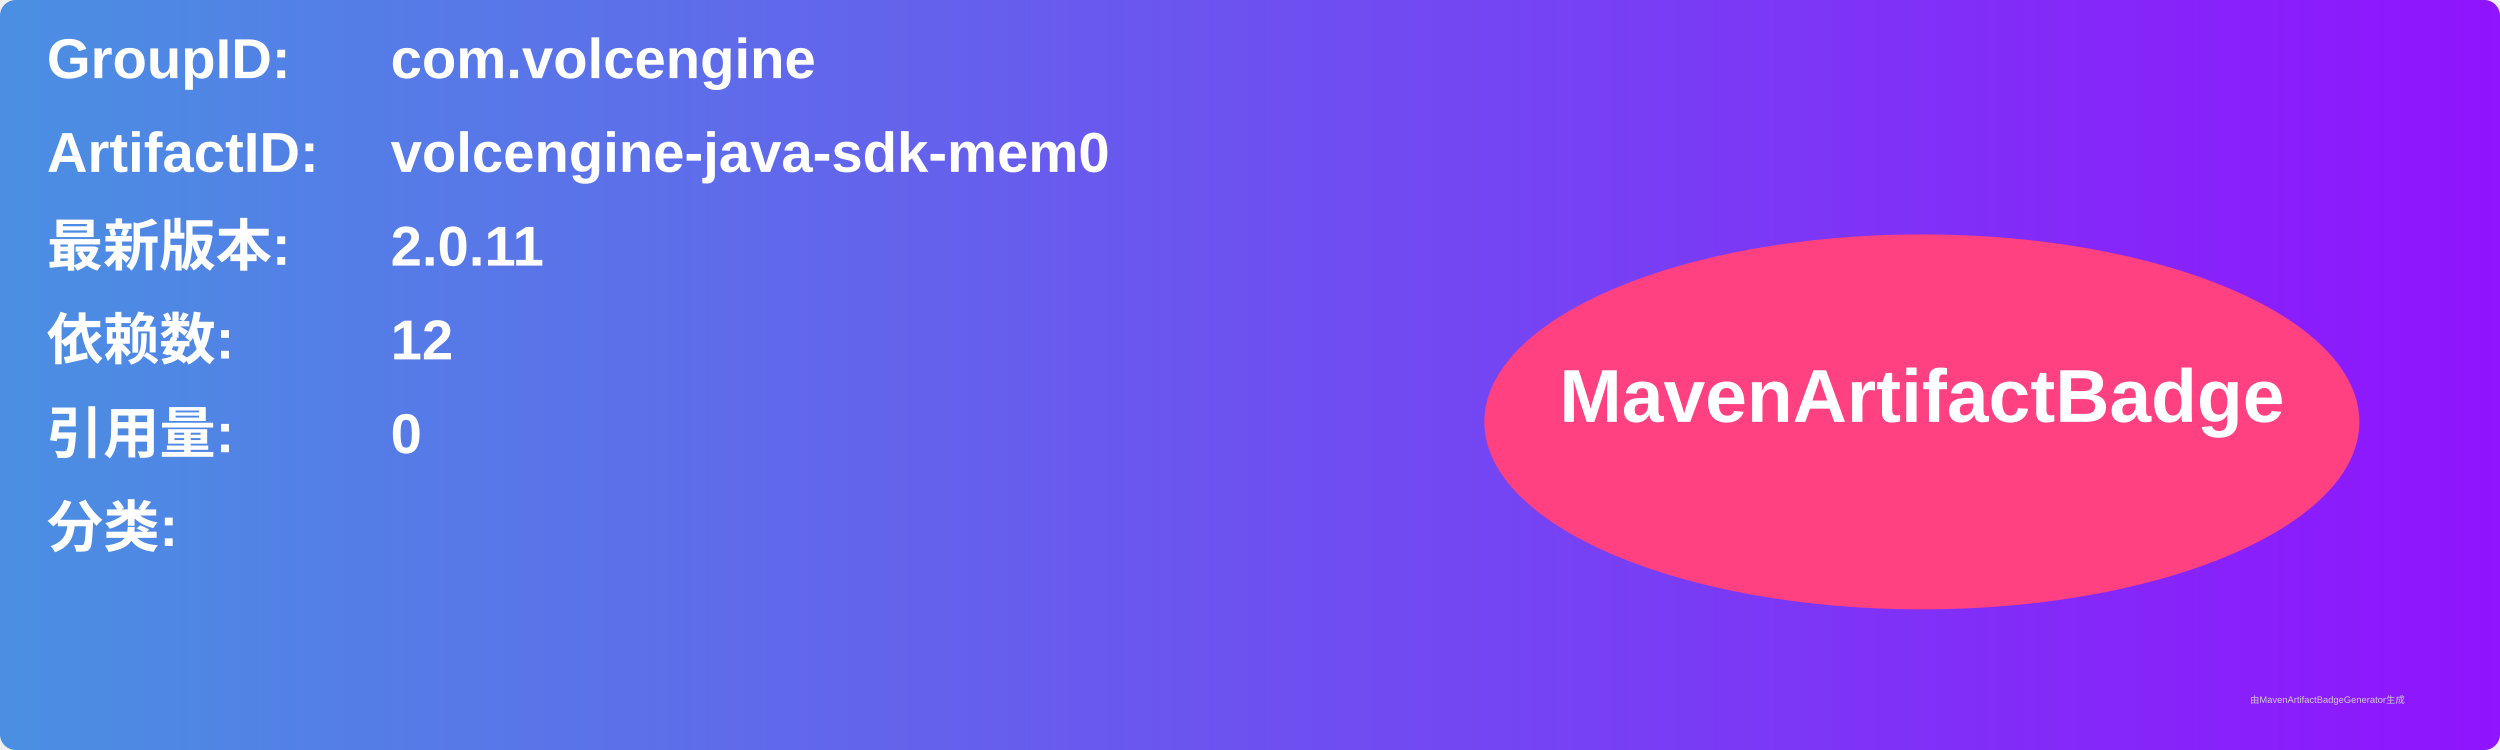
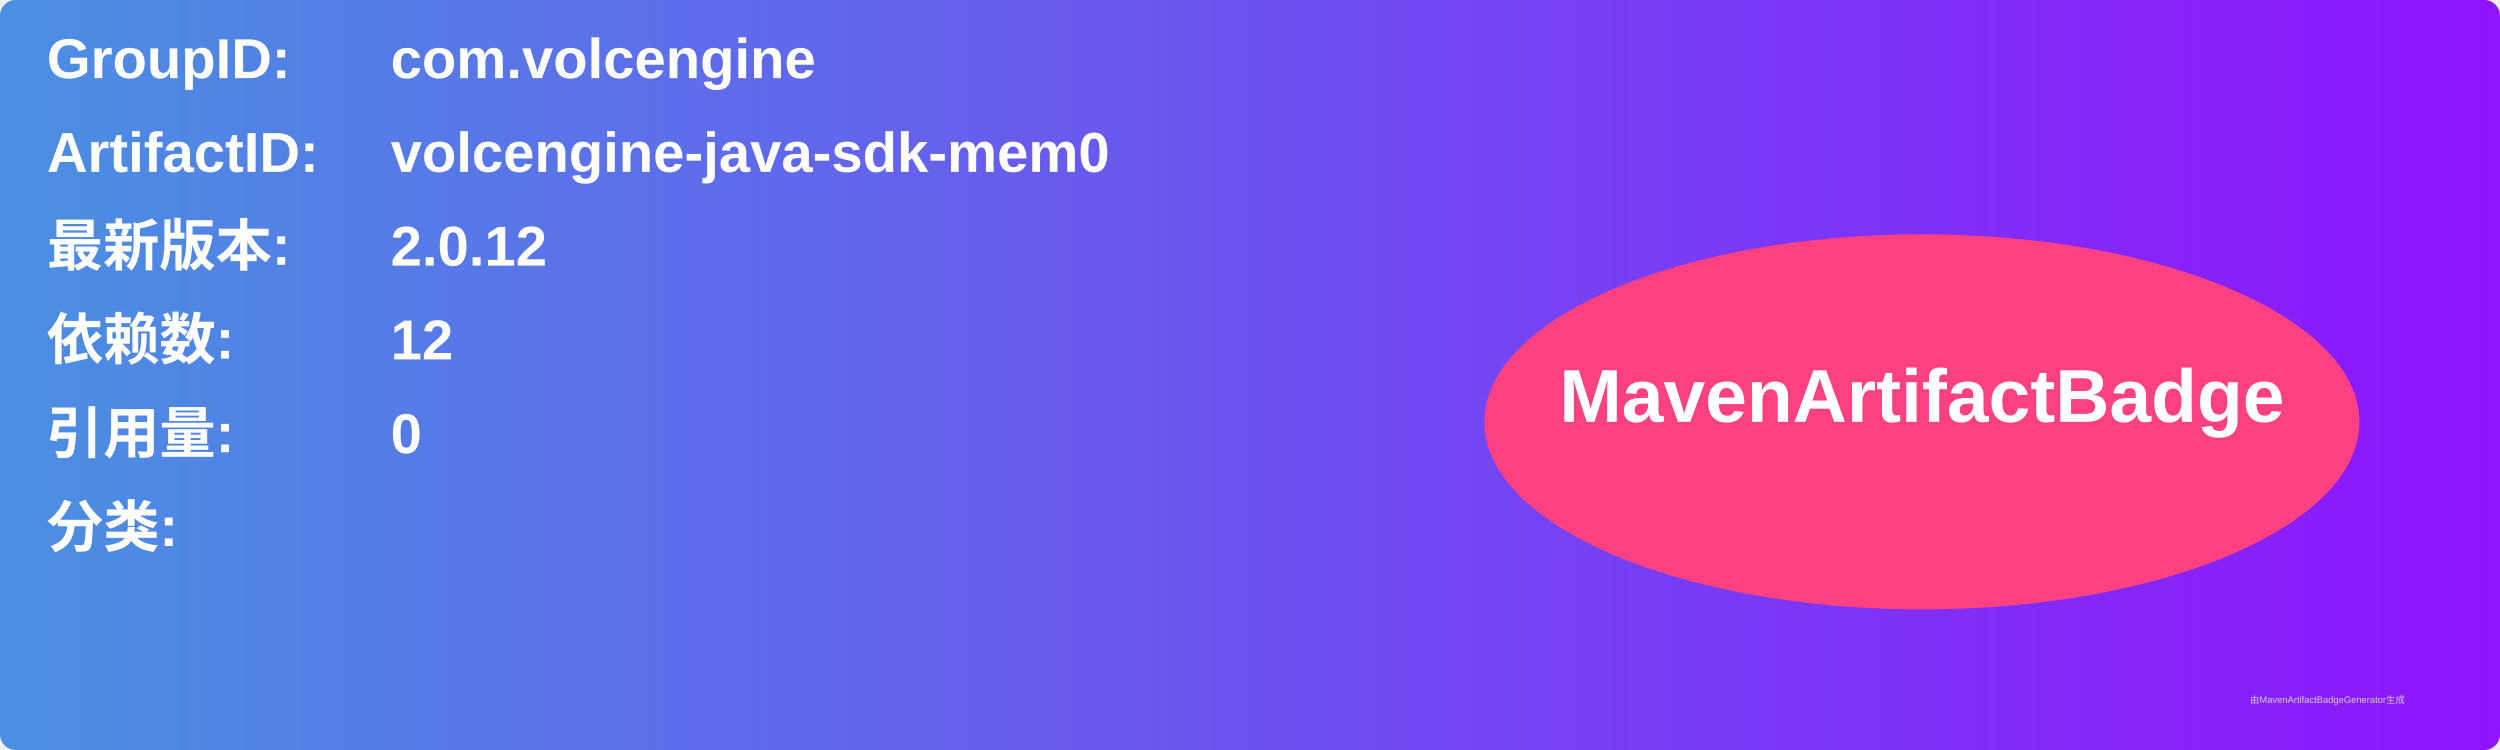
<svg xmlns="http://www.w3.org/2000/svg" width="800" height="240" viewBox="0 0 800 240">
  <linearGradient id="grad" x1="0%" y1="0%" x2="100%" y2="0%">
    <stop offset="0%" stop-color="#4a90e2" />
    <stop offset="100%" stop-color="#9013fe" />
  </linearGradient>
  <rect width="100%" height="100%" rx="5" ry="5" fill="url(#grad)" />
  <g transform="translate(15, 15)">
    <text x="0" y="10" font-family="Arial" font-size="18" fill="white" font-weight="bold" width="260">GroupID:</text>
    <text x="110" y="10" font-family="Arial" font-size="18" fill="white" font-weight="bold" width="460">com.volcengine</text>
    <text x="0" y="40" font-family="Arial" font-size="18" fill="white" font-weight="bold" width="260">ArtifactID:</text>
    <text x="110" y="40" font-family="Arial" font-size="18" fill="white" font-weight="bold" width="460">volcengine-java-sdk-mem0</text>
    <text x="0" y="70" font-family="Arial" font-size="18" fill="white" font-weight="bold">最新版本:</text>
    <text x="110" y="70" font-family="Arial" font-size="18" fill="white" font-weight="bold">
-       <tspan font-weight="bold">2.0.11</tspan>
+       <tspan font-weight="bold">2.0.12</tspan>
    </text>
    <text x="0" y="100" font-family="Arial" font-size="18" fill="white" font-weight="bold">依赖数: </text>
    <text x="110" y="100" font-family="Arial" font-size="18" fill="white">
      <tspan font-weight="bold">12</tspan>
    </text>
    <text x="0" y="130" font-family="Arial" font-size="18" fill="white" font-weight="bold">引用量: </text>
    <text x="110" y="130" font-family="Arial" font-size="18" fill="white">
      <tspan font-weight="bold">0</tspan>
    </text>
    <text x="0" y="160" font-family="Arial" font-size="18" fill="white" font-weight="bold">分类:</text>
    <text x="10" y="190" font-family="Arial" font-size="10" fill="white">
      <tspan font-weight="bold" />
    </text>
    <ellipse cx="600" cy="120" rx="140" ry="60" fill="#ff4081" />
    <text x="600" y="120" text-anchor="middle" font-family="Arial" font-size="24" fill="white" font-weight="bold">MavenArtifactBadge</text>
  </g>
  <text x="720" y="225" font-family="Arial" font-size="3" fill="#d0d0d0">由MavenArtifactBadgeGenerator生成</text>
</svg>
